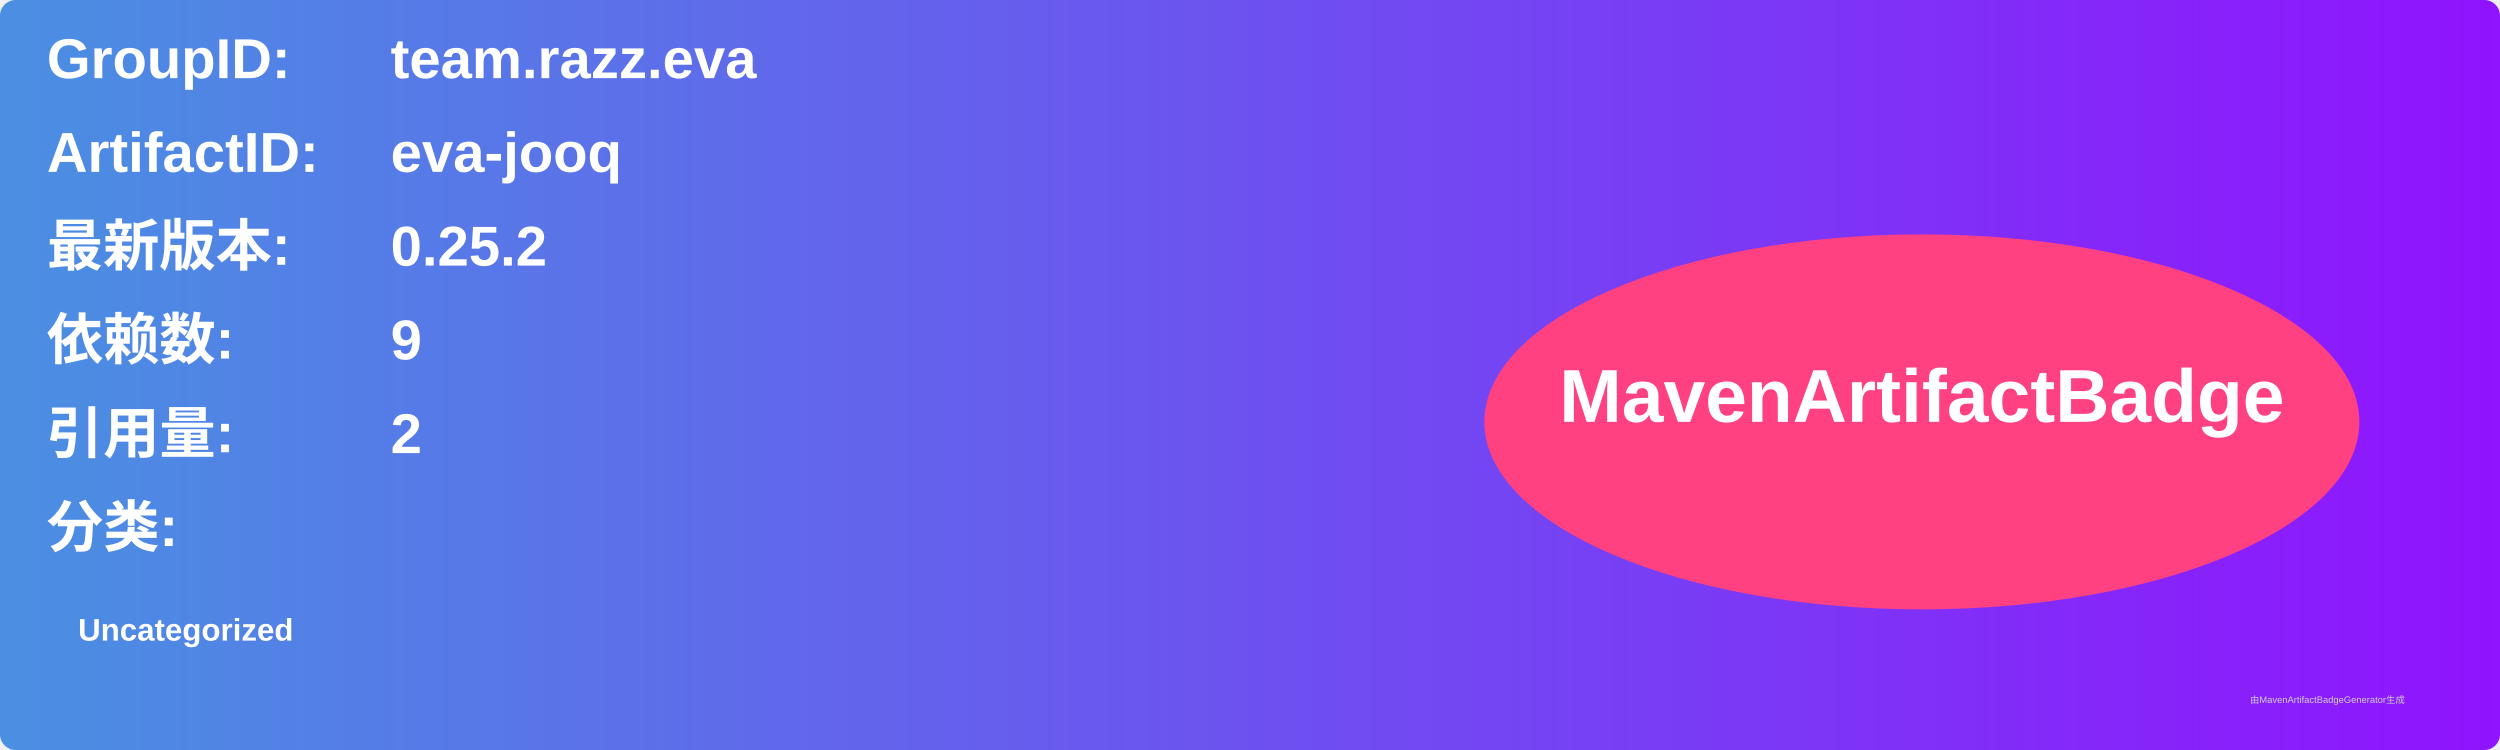
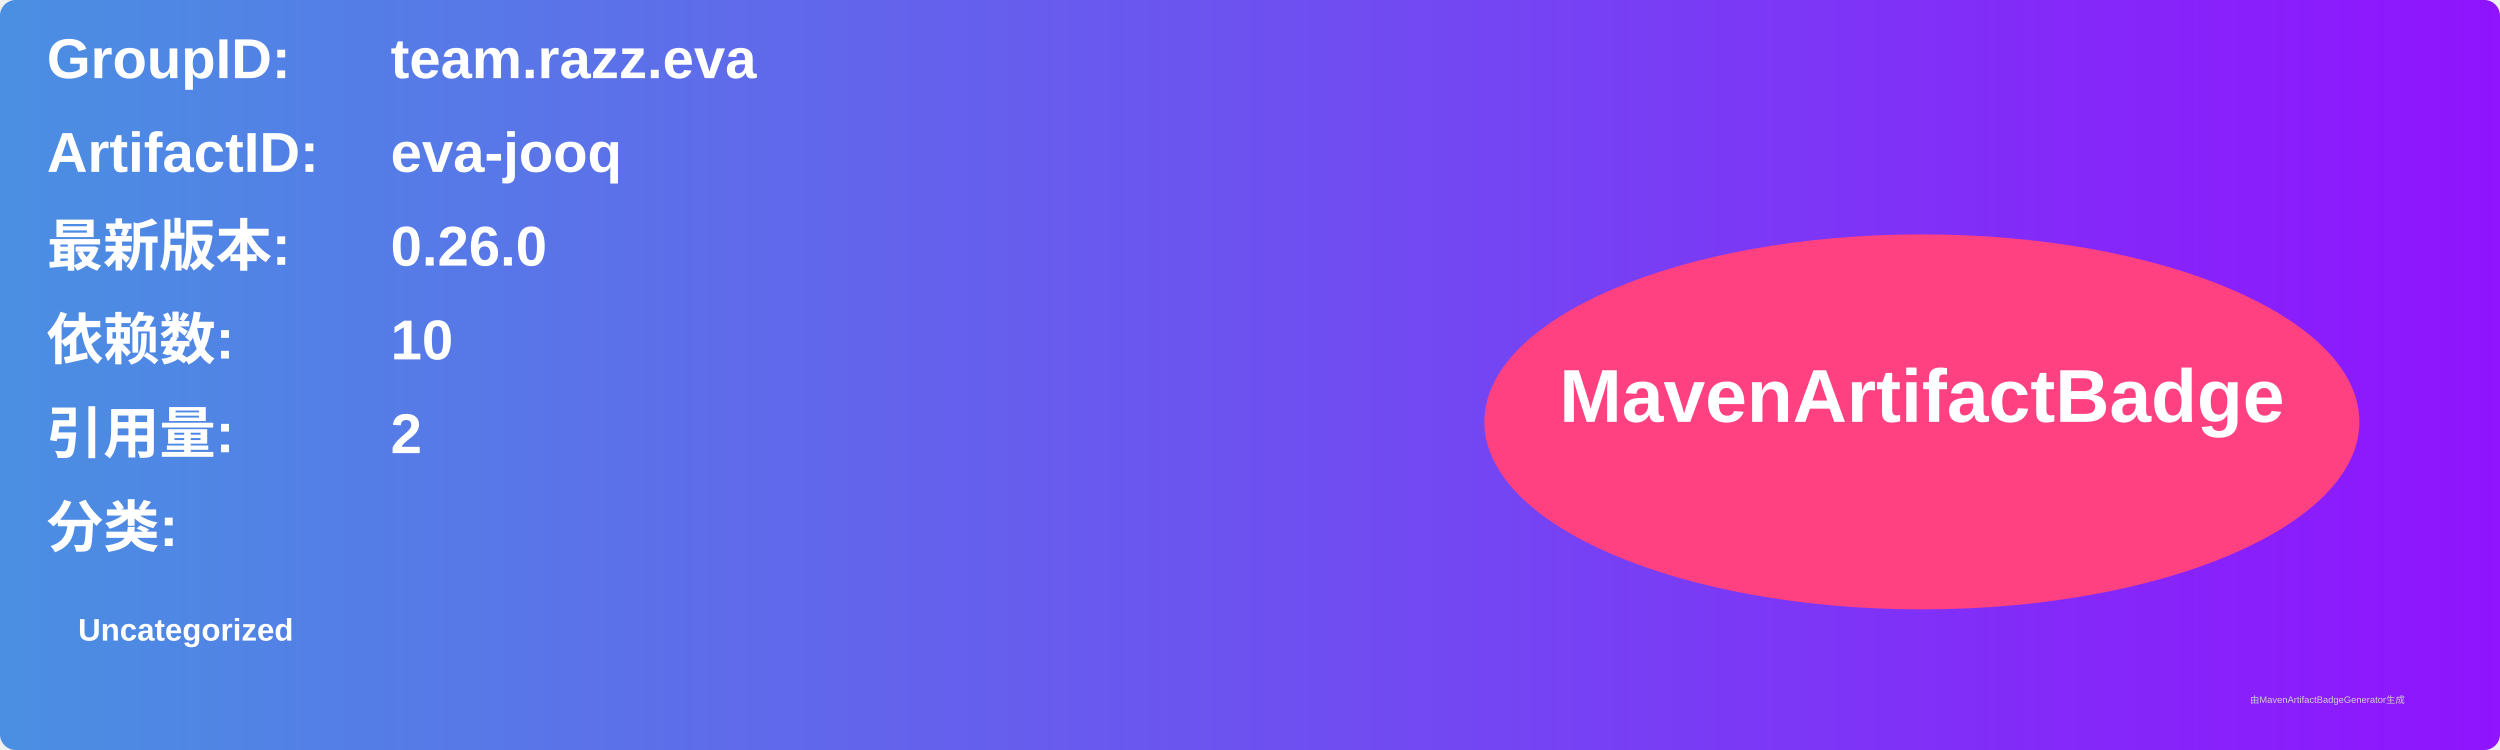
<svg xmlns="http://www.w3.org/2000/svg" width="800" height="240" viewBox="0 0 800 240">
  <linearGradient id="grad" x1="0%" y1="0%" x2="100%" y2="0%">
    <stop offset="0%" stop-color="#4a90e2" />
    <stop offset="100%" stop-color="#9013fe" />
  </linearGradient>
  <rect width="100%" height="100%" rx="5" ry="5" fill="url(#grad)" />
  <g transform="translate(15, 15)">
    <text x="0" y="10" font-family="Arial" font-size="18" fill="white" font-weight="bold" width="260">GroupID:</text>
    <text x="110" y="10" font-family="Arial" font-size="18" fill="white" font-weight="bold" width="460">team.razz.eva</text>
    <text x="0" y="40" font-family="Arial" font-size="18" fill="white" font-weight="bold" width="260">ArtifactID:</text>
    <text x="110" y="40" font-family="Arial" font-size="18" fill="white" font-weight="bold" width="460">eva-jooq</text>
    <text x="0" y="70" font-family="Arial" font-size="18" fill="white" font-weight="bold">最新版本:</text>
    <text x="110" y="70" font-family="Arial" font-size="18" fill="white" font-weight="bold">
-       <tspan font-weight="bold">0.25.2</tspan>
+       <tspan font-weight="bold">0.26.0</tspan>
    </text>
    <text x="0" y="100" font-family="Arial" font-size="18" fill="white" font-weight="bold">依赖数: </text>
    <text x="110" y="100" font-family="Arial" font-size="18" fill="white">
-       <tspan font-weight="bold">9</tspan>
+       <tspan font-weight="bold">10</tspan>
    </text>
    <text x="0" y="130" font-family="Arial" font-size="18" fill="white" font-weight="bold">引用量: </text>
    <text x="110" y="130" font-family="Arial" font-size="18" fill="white">
      <tspan font-weight="bold">2</tspan>
    </text>
    <text x="0" y="160" font-family="Arial" font-size="18" fill="white" font-weight="bold">分类:</text>
    <text x="10" y="190" font-family="Arial" font-size="10" fill="white">
      <tspan font-weight="bold">Uncategorized</tspan>
    </text>
    <ellipse cx="600" cy="120" rx="140" ry="60" fill="#ff4081" />
    <text x="600" y="120" text-anchor="middle" font-family="Arial" font-size="24" fill="white" font-weight="bold">MavenArtifactBadge</text>
  </g>
  <text x="720" y="225" font-family="Arial" font-size="3" fill="#d0d0d0">由MavenArtifactBadgeGenerator生成</text>
</svg>
